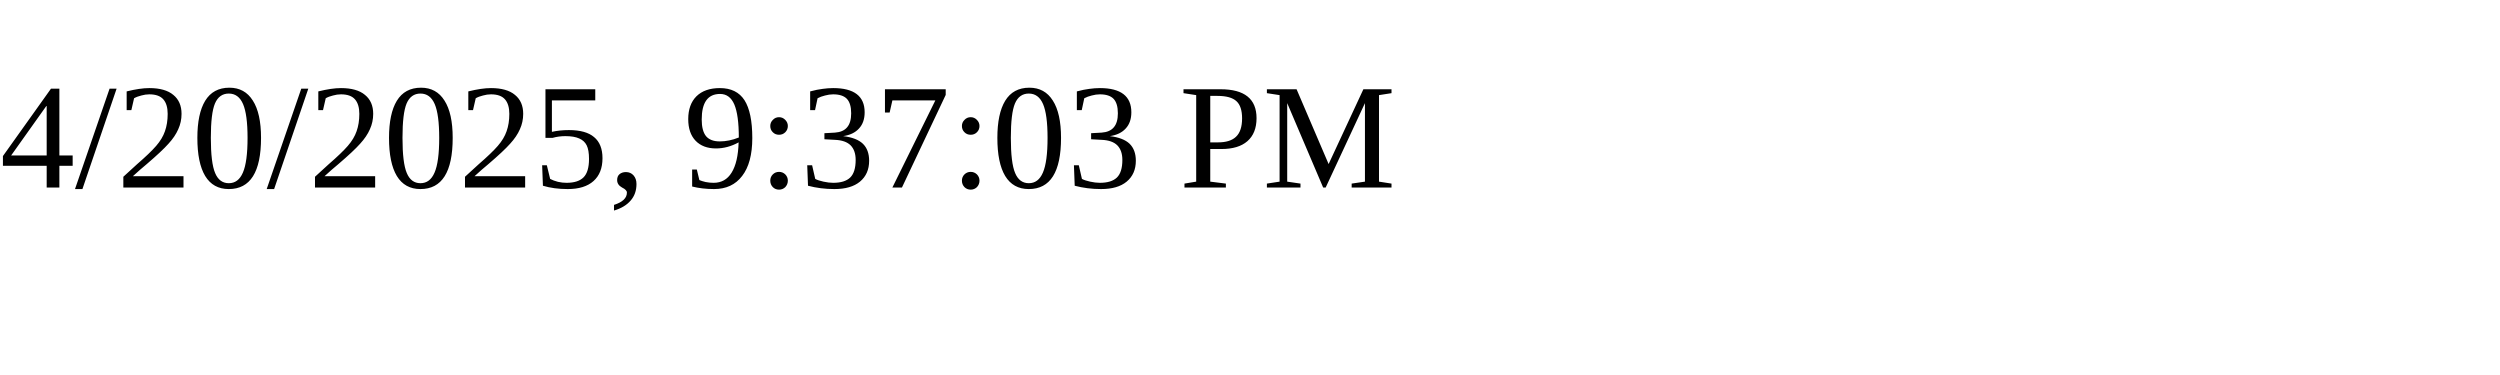
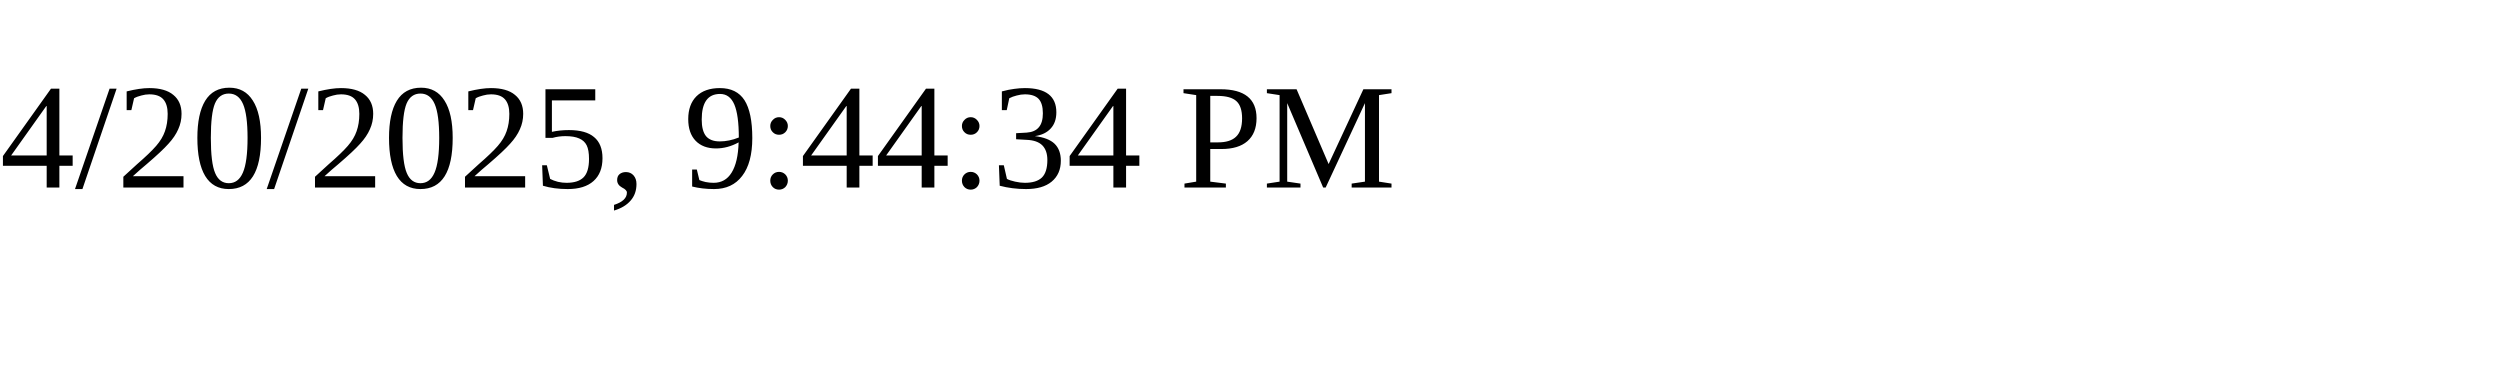
<svg xmlns="http://www.w3.org/2000/svg" height="30" width="200">
-   <text x="0" y="15">4/20/2025, 9:37:03 PM</text>
+   <text x="0" y="15">4/20/2025, 9:44:34 PM</text>
</svg>
